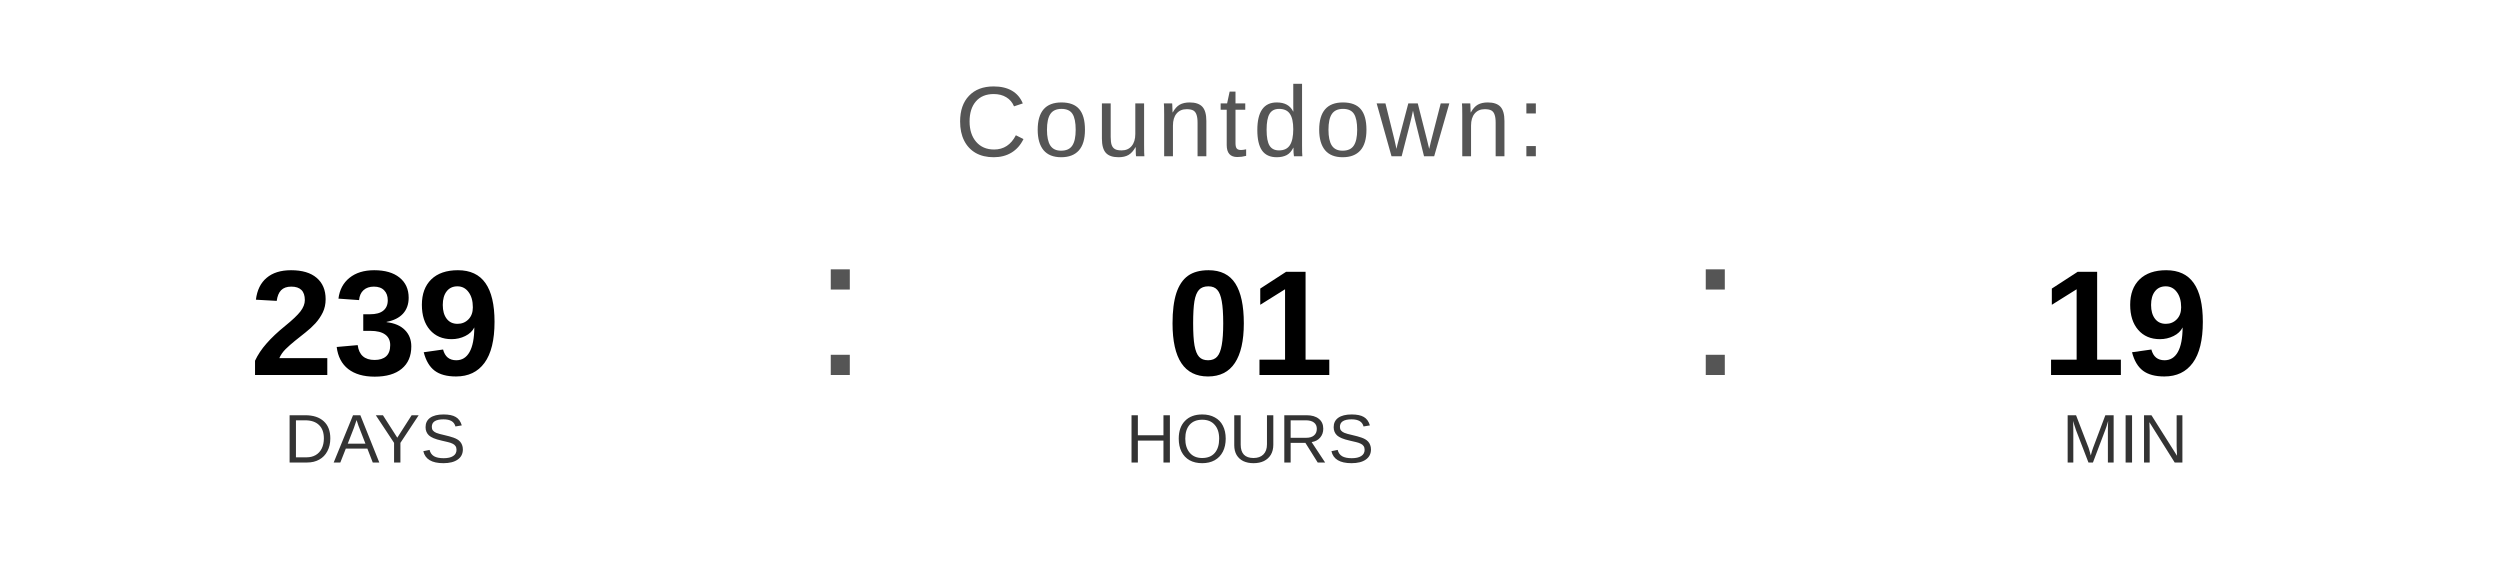
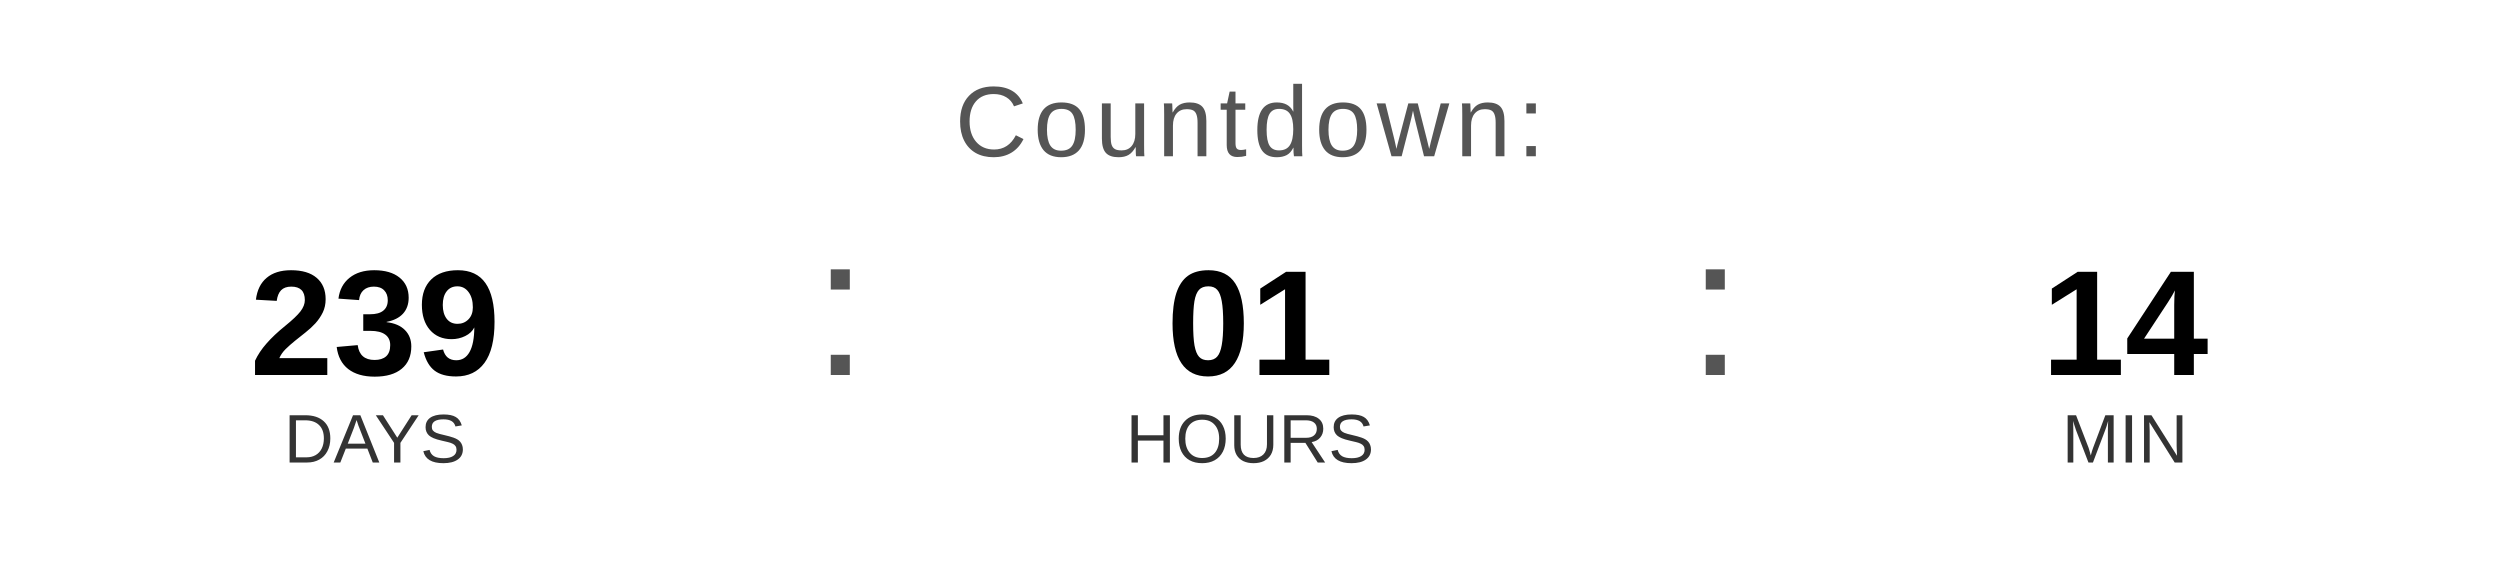
<svg xmlns="http://www.w3.org/2000/svg" width="400" height="90" viewBox="0 0 400 90">
  <text x="200" y="25" font-family="Arial, Helvetica, sans-serif" font-size="16" fill="#555555" text-anchor="middle" letter-spacing="1">
    Countdown:
  </text>
  <text x="60" y="60" font-family="Arial, Helvetica, sans-serif" font-size="24" font-weight="bold" fill="#000000" text-anchor="middle">239</text>
  <text x="60" y="74" font-family="Arial, Helvetica, sans-serif" font-size="11" fill="#333333" text-anchor="middle">DAYS</text>
  <text x="130" y="60" font-family="Arial, sans-serif" font-size="32" fill="#555555">:</text>
  <text x="200" y="60" font-family="Arial, Helvetica, sans-serif" font-size="24" font-weight="bold" fill="#000000" text-anchor="middle">01</text>
  <text x="200" y="74" font-family="Arial, Helvetica, sans-serif" font-size="11" fill="#333333" text-anchor="middle">HOURS</text>
  <text x="270" y="60" font-family="Arial, sans-serif" font-size="32" fill="#555555">:</text>
-   <text x="340" y="60" font-family="Arial, Helvetica, sans-serif" font-size="24" font-weight="bold" fill="#000000" text-anchor="middle">19</text>
+   <text x="340" y="60" font-family="Arial, Helvetica, sans-serif" font-size="24" font-weight="bold" fill="#000000" text-anchor="middle">14</text>
  <text x="340" y="74" font-family="Arial, Helvetica, sans-serif" font-size="11" fill="#333333" text-anchor="middle">MIN</text>
</svg>
